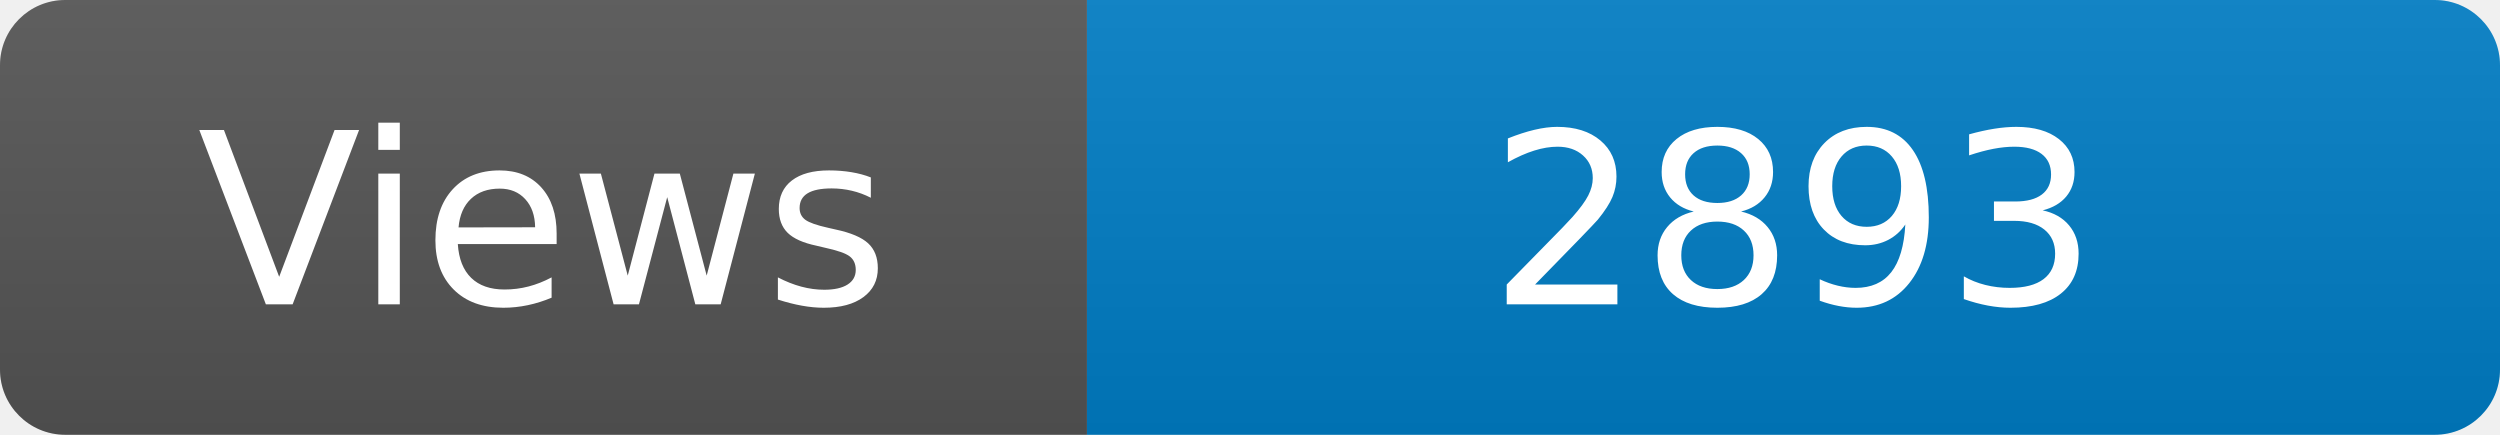
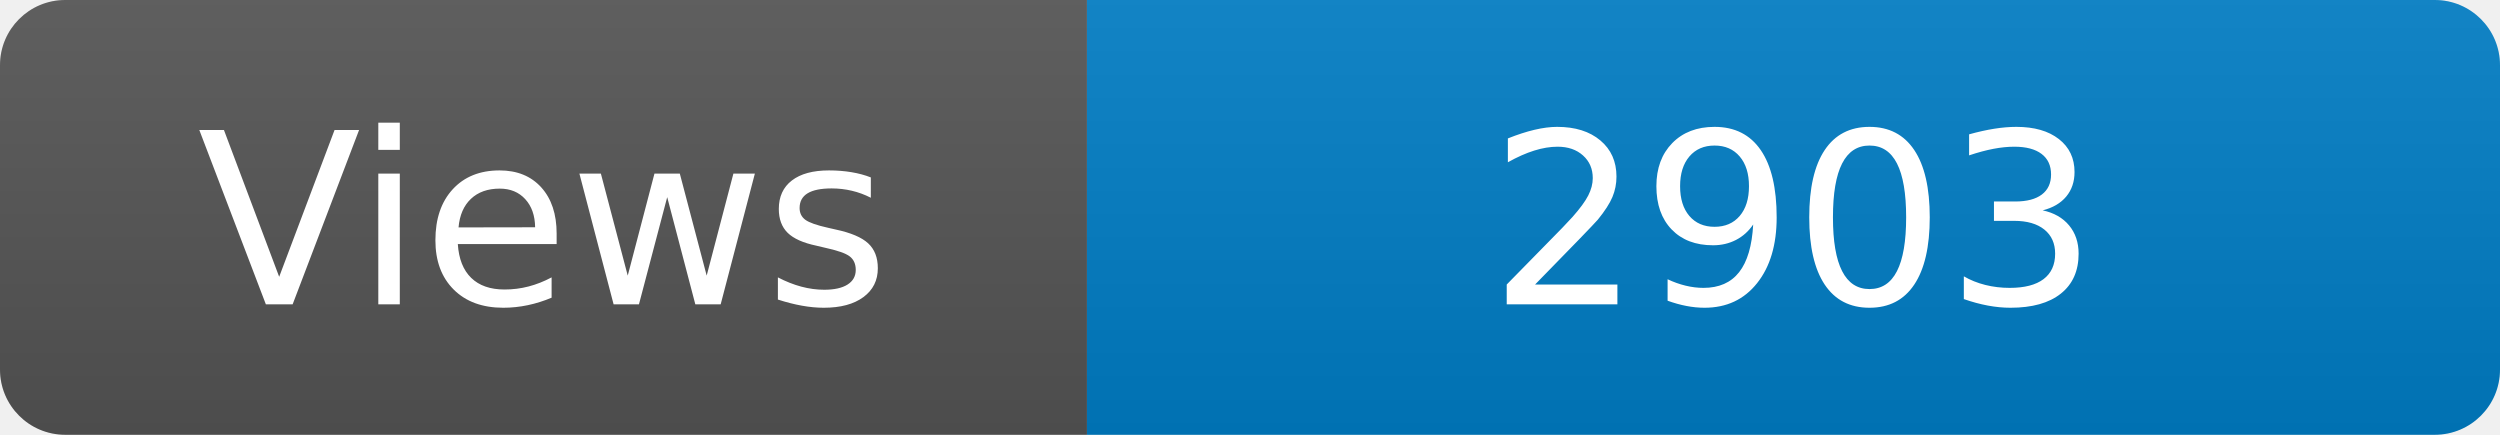
<svg xmlns="http://www.w3.org/2000/svg" width="115" height="20" role="img" aria-label="Maintained?: yes">
  <linearGradient id="s" x2="0" y2="100%">
    <stop offset="0" stop-color="#bbb" stop-opacity=".1" />
    <stop offset="1" stop-opacity=".1" />
  </linearGradient>
  <clipPath id="r">
    <rect width="115" height="20" rx="3" fill="#fff" />
  </clipPath>
  <g clip-path="url(#r)">
    <rect width="50" height="20" fill="#555" />
    <rect x="50" width="160" height="20" fill="#007ec6" />
    <rect width="115" height="20" fill="url(#s)" />
  </g>
  <g fill="#fff" text-anchor="middle" font-family="Verdana,Geneva,DejaVu Sans,sans-serif" font-size="110">
    <text x="250" y="140" transform="scale(.1)" fill="#fff">Views</text>
-     <text x="825" y="140" transform="scale(.1)" fill="#fff">2893</text>
+     <text x="825" y="140" transform="scale(.1)" fill="#fff">2903</text>
  </g>
</svg>
